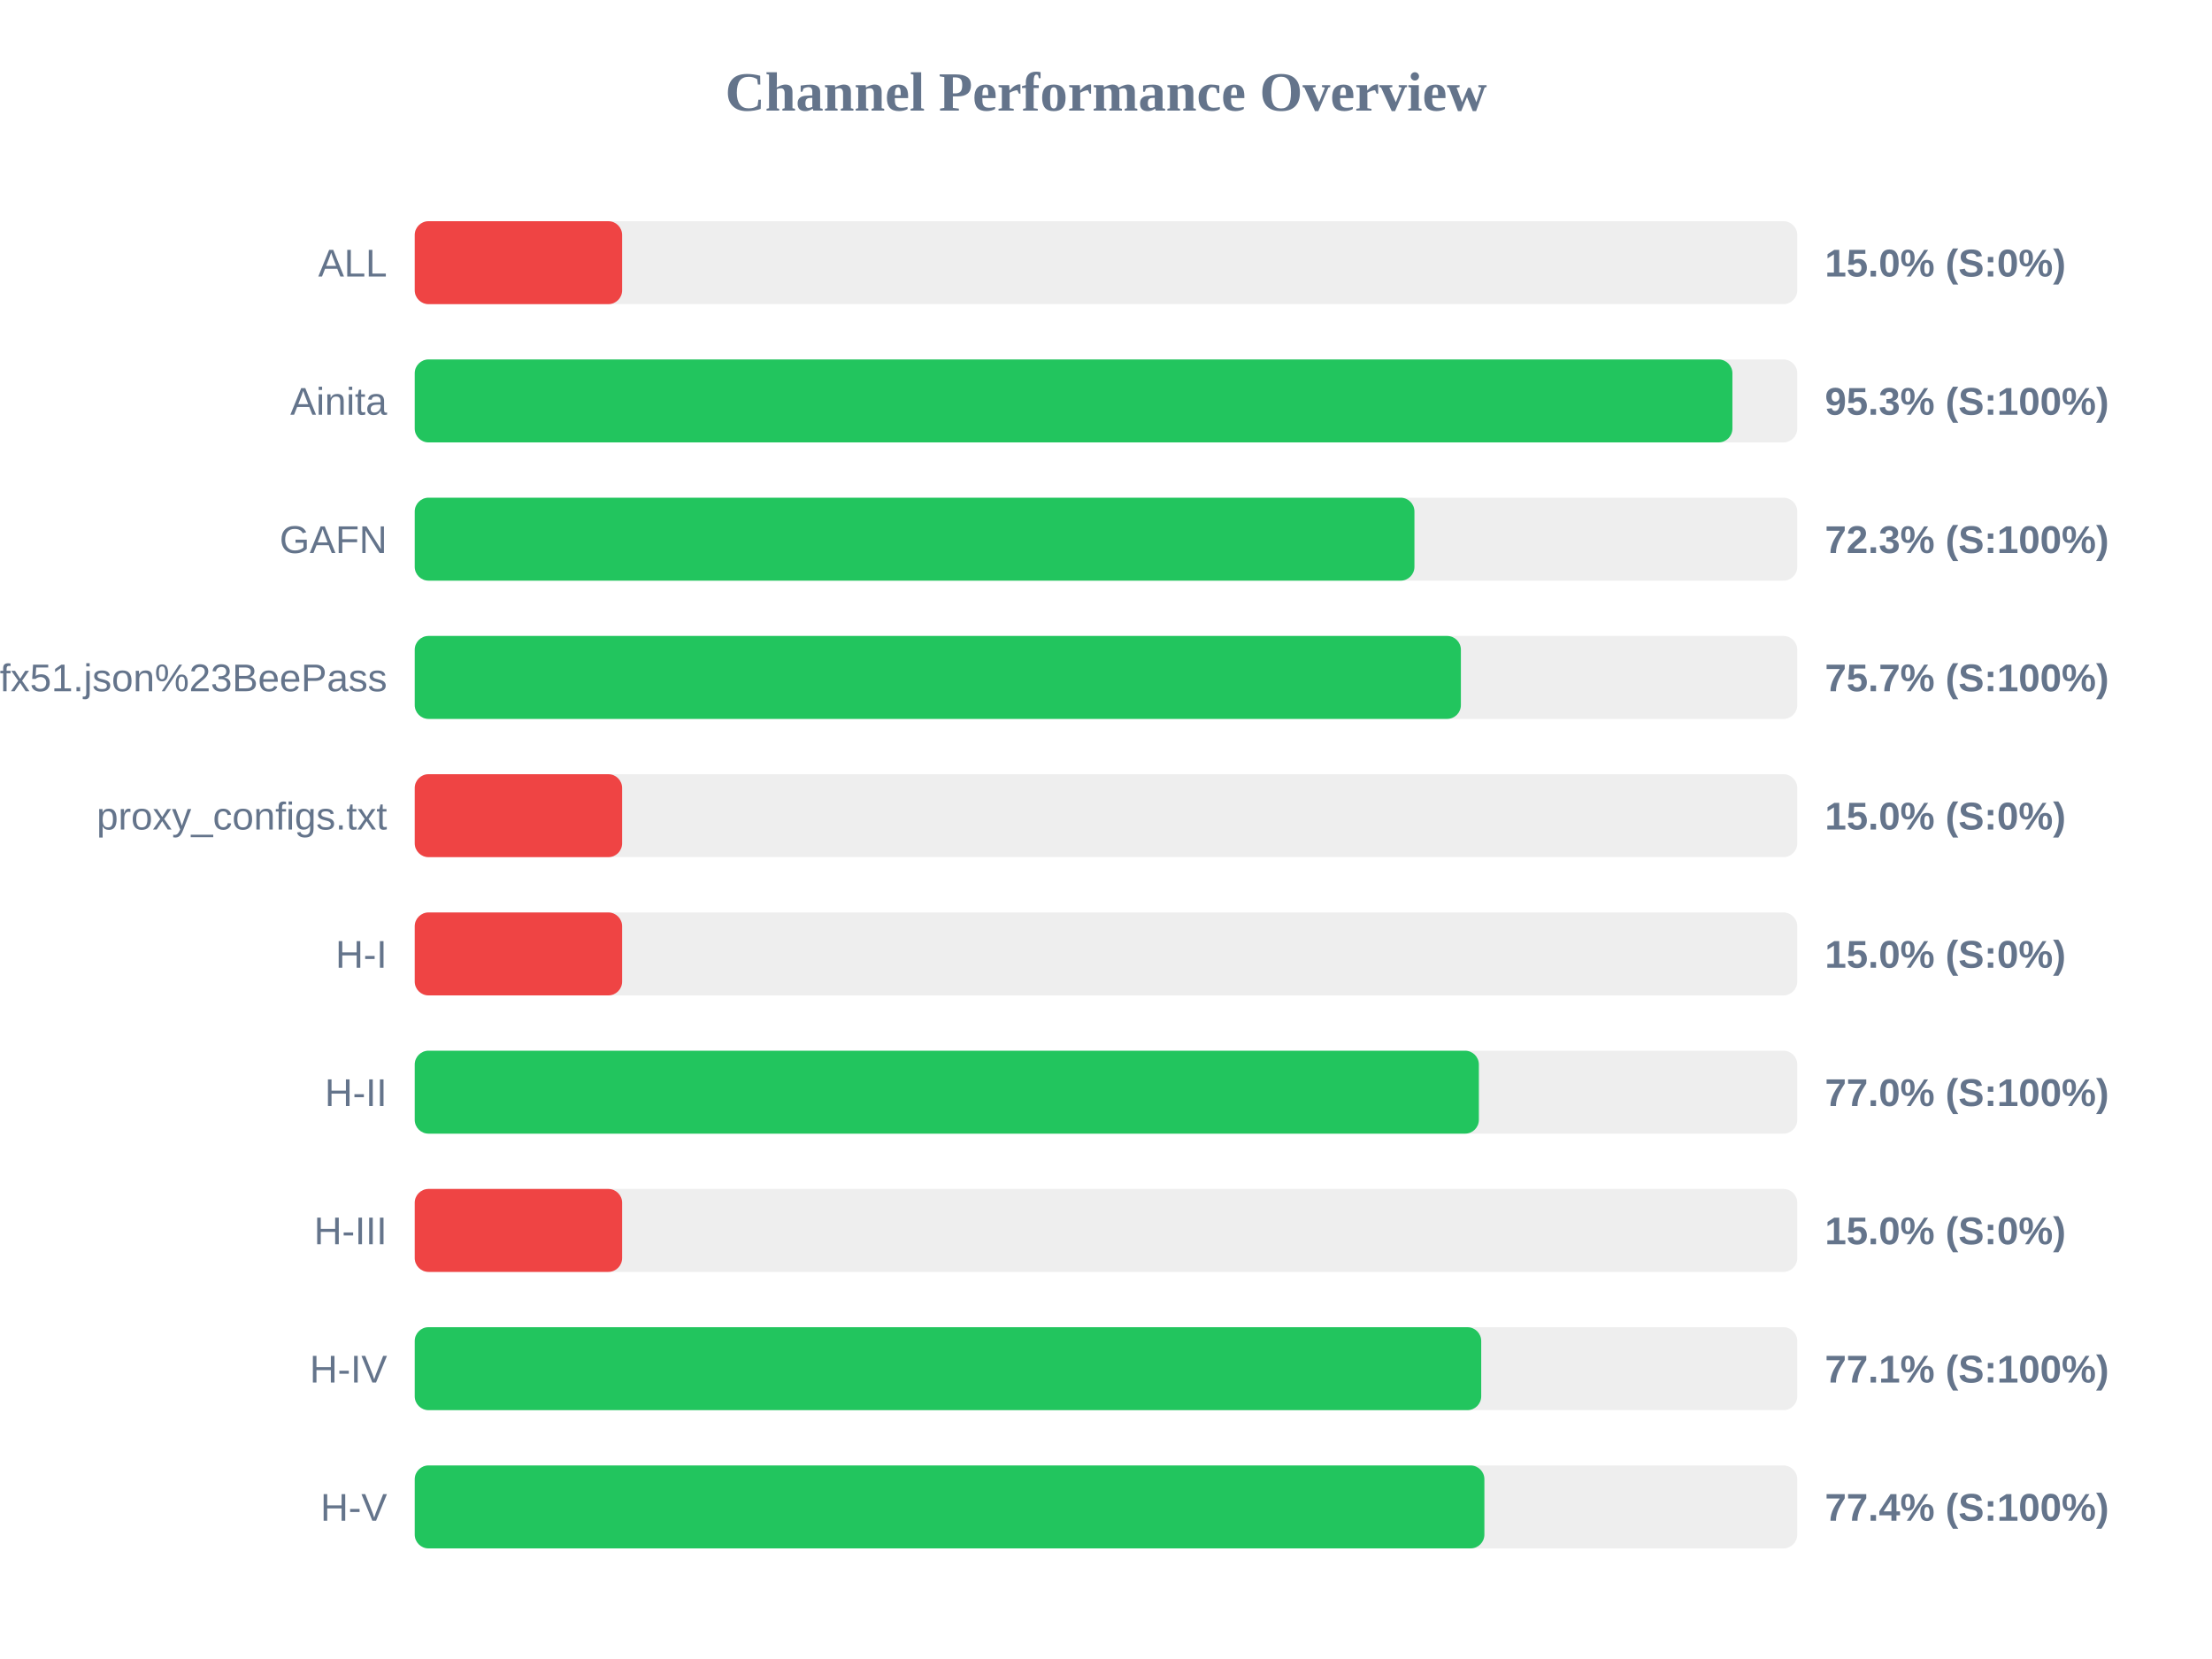
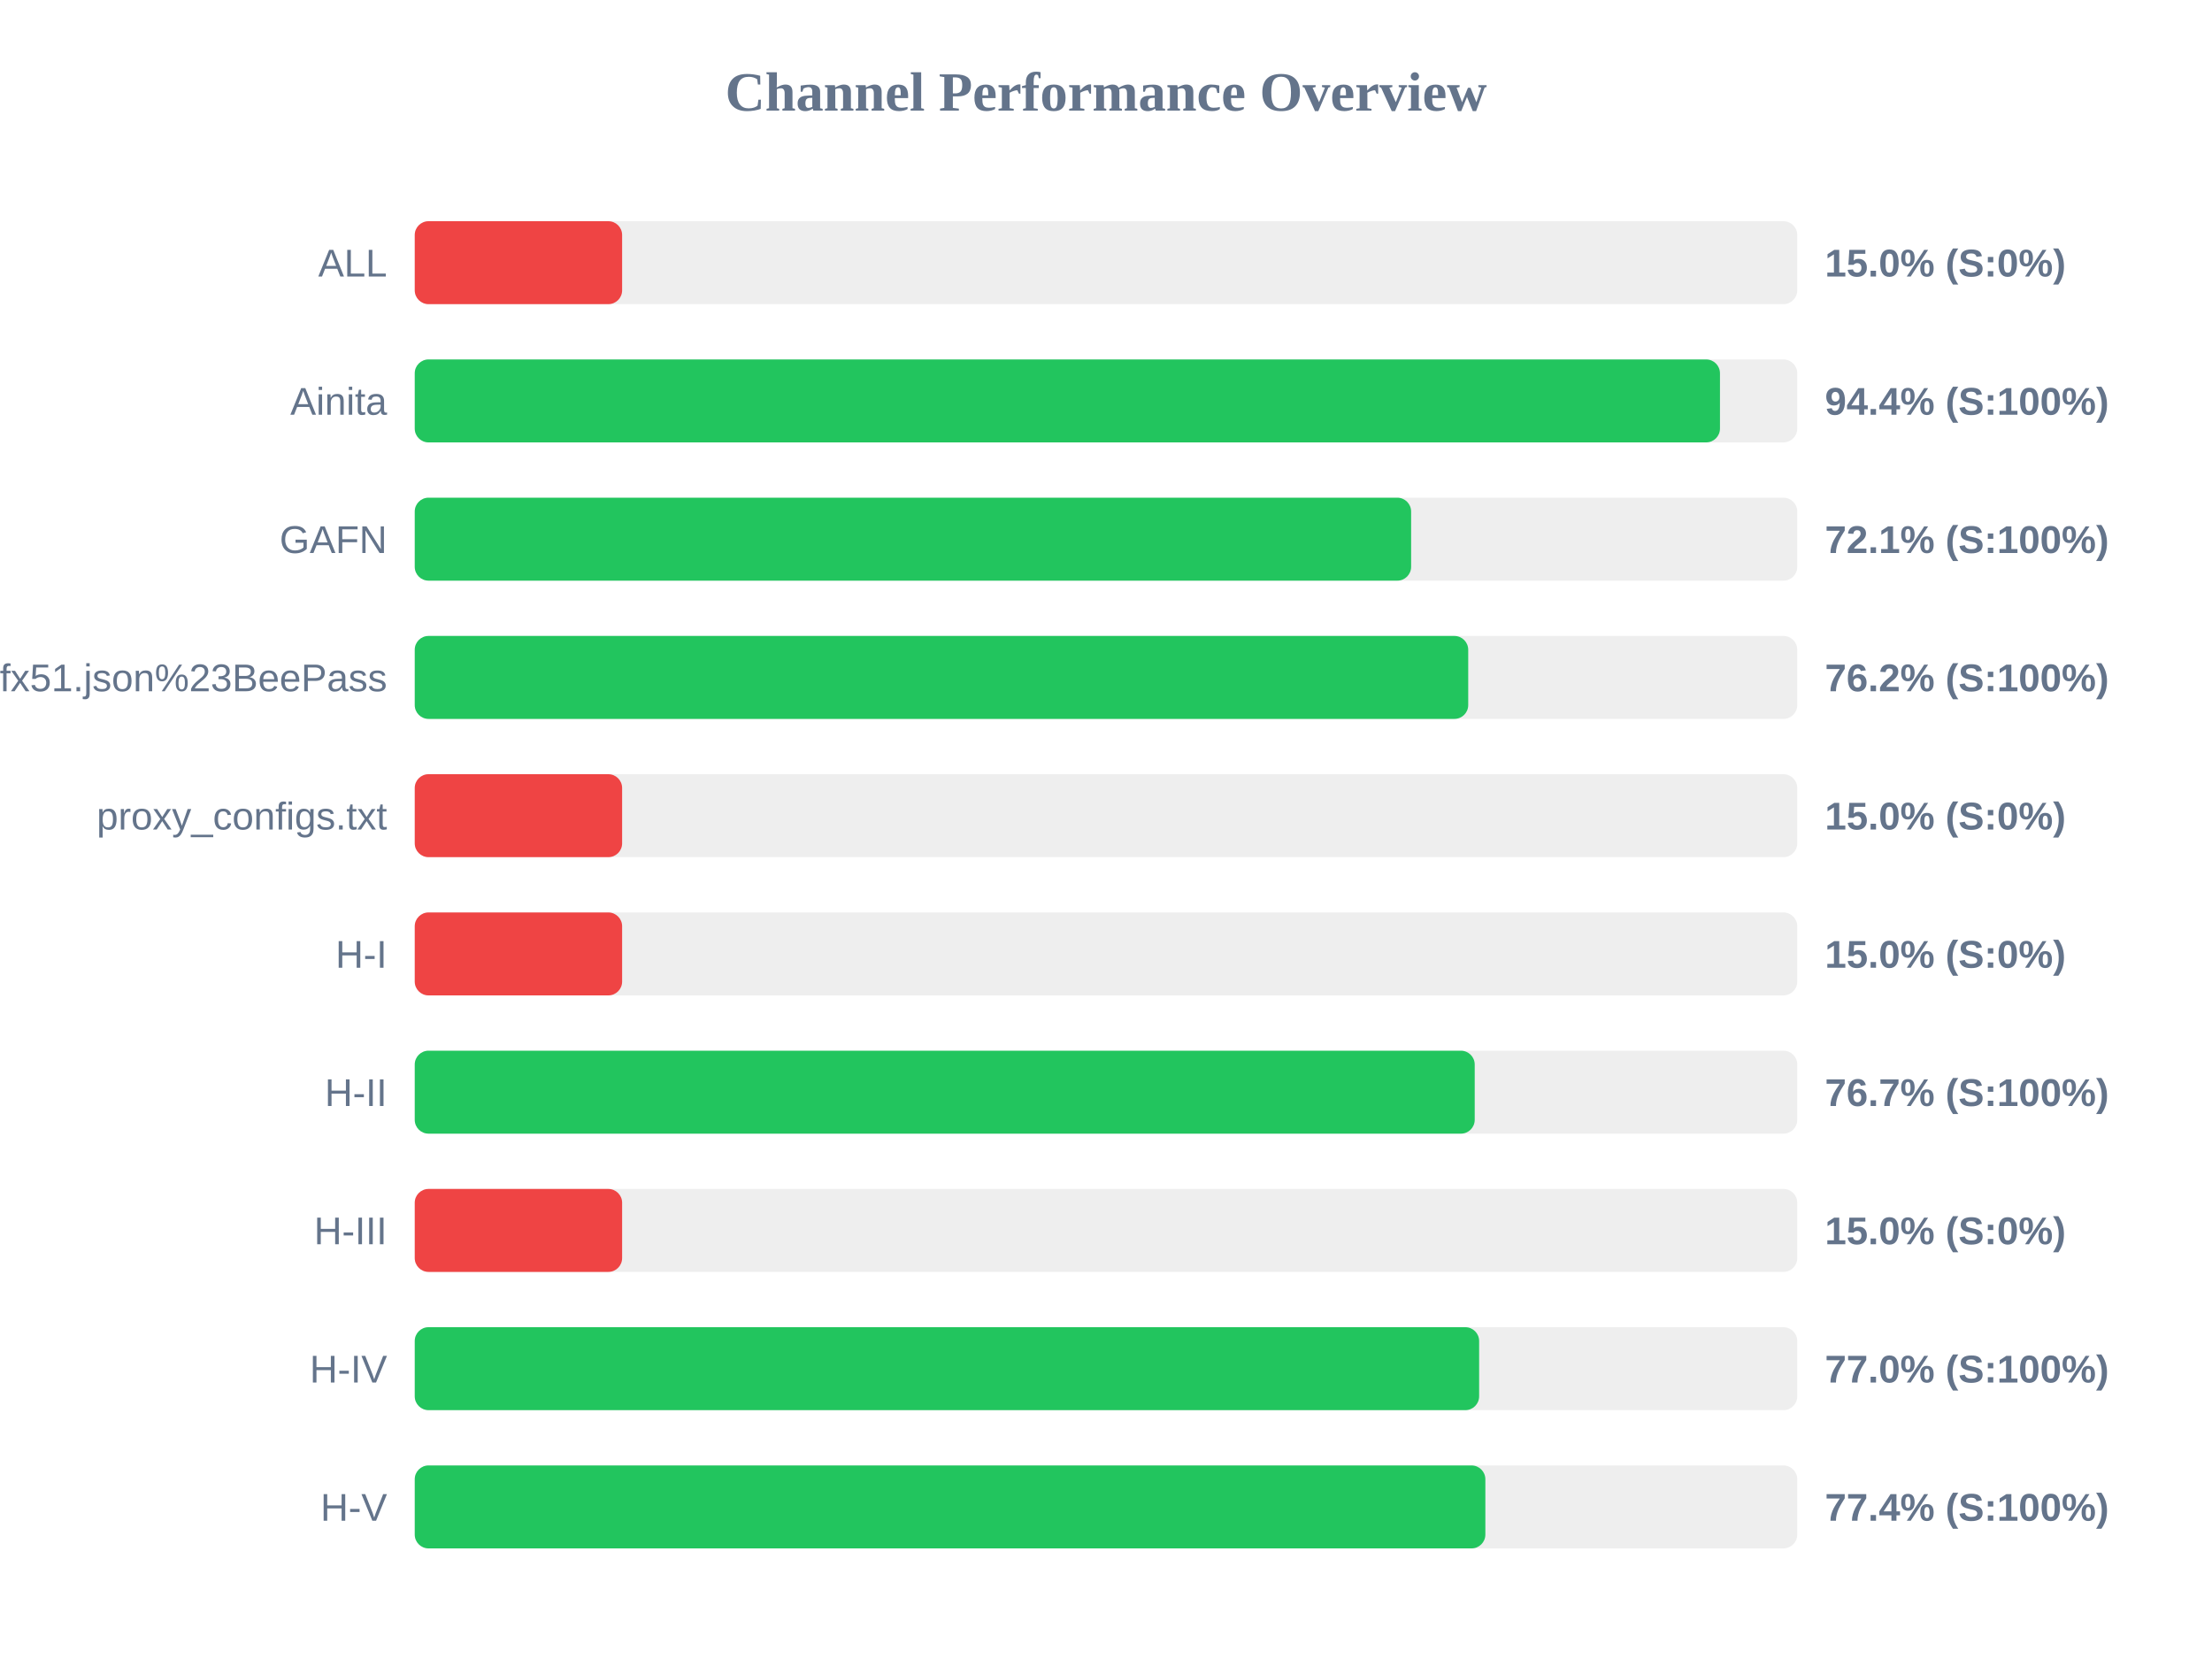
<svg xmlns="http://www.w3.org/2000/svg" width="800" height="600" version="1.1">
  <style>
        .row { font: 14px Arial; fill: #64748b; }
        .score { font: bold 14px Arial; fill: #64748b; }
    </style>
  <text x="400" y="40" text-anchor="middle" font-size="20px" font-weight="bold" fill="#64748b">Channel Performance Overview</text>
  <rect x="150" y="80" width="500" height="30" fill="#eee" rx="5" />
  <rect x="150" y="80" width="75.0" height="30" fill="#ef4444" rx="5" />
  <text x="140" y="100" text-anchor="end" class="row">ALL</text>
  <text x="660" y="100" text-anchor="start" class="score">15.0% (S:0%)</text>
  <rect x="150" y="130" width="500" height="30" fill="#eee" rx="5" />
-   <rect x="150" y="130" width="476.55" height="30" fill="#22c55e" rx="5" />
+   <rect x="150" y="130" width="472.05" height="30" fill="#22c55e" rx="5" />
  <text x="140" y="150" text-anchor="end" class="row">Ainita</text>
-   <text x="660" y="150" text-anchor="start" class="score">95.3% (S:100%)</text>
+   <text x="660" y="150" text-anchor="start" class="score">94.4% (S:100%)</text>
  <rect x="150" y="180" width="500" height="30" fill="#eee" rx="5" />
-   <rect x="150" y="180" width="361.55" height="30" fill="#22c55e" rx="5" />
+   <rect x="150" y="180" width="360.35" height="30" fill="#22c55e" rx="5" />
  <text x="140" y="200" text-anchor="end" class="row">GAFN</text>
-   <text x="660" y="200" text-anchor="start" class="score">72.3% (S:100%)</text>
+   <text x="660" y="200" text-anchor="start" class="score">72.1% (S:100%)</text>
  <rect x="150" y="230" width="500" height="30" fill="#eee" rx="5" />
-   <rect x="150" y="230" width="378.35" height="30" fill="#22c55e" rx="5" />
+   <rect x="150" y="230" width="381.0" height="30" fill="#22c55e" rx="5" />
  <text x="140" y="250" text-anchor="end" class="row">sub?s=ssconf%3A%2F%2Fs3.amazonaws.com%2Fbeedynconprd%2Fzf38bv6oxi1nv3wfkpmxyfl8yj5fargza3foantoalu16vznl0ckxx7bgf1ufx51.json%23BeePass</text>
-   <text x="660" y="250" text-anchor="start" class="score">75.7% (S:100%)</text>
+   <text x="660" y="250" text-anchor="start" class="score">76.2% (S:100%)</text>
  <rect x="150" y="280" width="500" height="30" fill="#eee" rx="5" />
  <rect x="150" y="280" width="75.0" height="30" fill="#ef4444" rx="5" />
  <text x="140" y="300" text-anchor="end" class="row">proxy_configs.txt</text>
  <text x="660" y="300" text-anchor="start" class="score">15.0% (S:0%)</text>
  <rect x="150" y="330" width="500" height="30" fill="#eee" rx="5" />
  <rect x="150" y="330" width="75.0" height="30" fill="#ef4444" rx="5" />
  <text x="140" y="350" text-anchor="end" class="row">H-I</text>
  <text x="660" y="350" text-anchor="start" class="score">15.0% (S:0%)</text>
  <rect x="150" y="380" width="500" height="30" fill="#eee" rx="5" />
-   <rect x="150" y="380" width="384.85" height="30" fill="#22c55e" rx="5" />
+   <rect x="150" y="380" width="383.35" height="30" fill="#22c55e" rx="5" />
  <text x="140" y="400" text-anchor="end" class="row">H-II</text>
-   <text x="660" y="400" text-anchor="start" class="score">77.0% (S:100%)</text>
+   <text x="660" y="400" text-anchor="start" class="score">76.7% (S:100%)</text>
  <rect x="150" y="430" width="500" height="30" fill="#eee" rx="5" />
  <rect x="150" y="430" width="75.0" height="30" fill="#ef4444" rx="5" />
  <text x="140" y="450" text-anchor="end" class="row">H-III</text>
  <text x="660" y="450" text-anchor="start" class="score">15.0% (S:0%)</text>
  <rect x="150" y="480" width="500" height="30" fill="#eee" rx="5" />
-   <rect x="150" y="480" width="385.7" height="30" fill="#22c55e" rx="5" />
+   <rect x="150" y="480" width="384.95" height="30" fill="#22c55e" rx="5" />
  <text x="140" y="500" text-anchor="end" class="row">H-IV</text>
-   <text x="660" y="500" text-anchor="start" class="score">77.1% (S:100%)</text>
+   <text x="660" y="500" text-anchor="start" class="score">77.0% (S:100%)</text>
  <rect x="150" y="530" width="500" height="30" fill="#eee" rx="5" />
-   <rect x="150" y="530" width="386.85" height="30" fill="#22c55e" rx="5" />
+   <rect x="150" y="530" width="387.2" height="30" fill="#22c55e" rx="5" />
  <text x="140" y="550" text-anchor="end" class="row">H-V</text>
  <text x="660" y="550" text-anchor="start" class="score">77.4% (S:100%)</text>
</svg>
